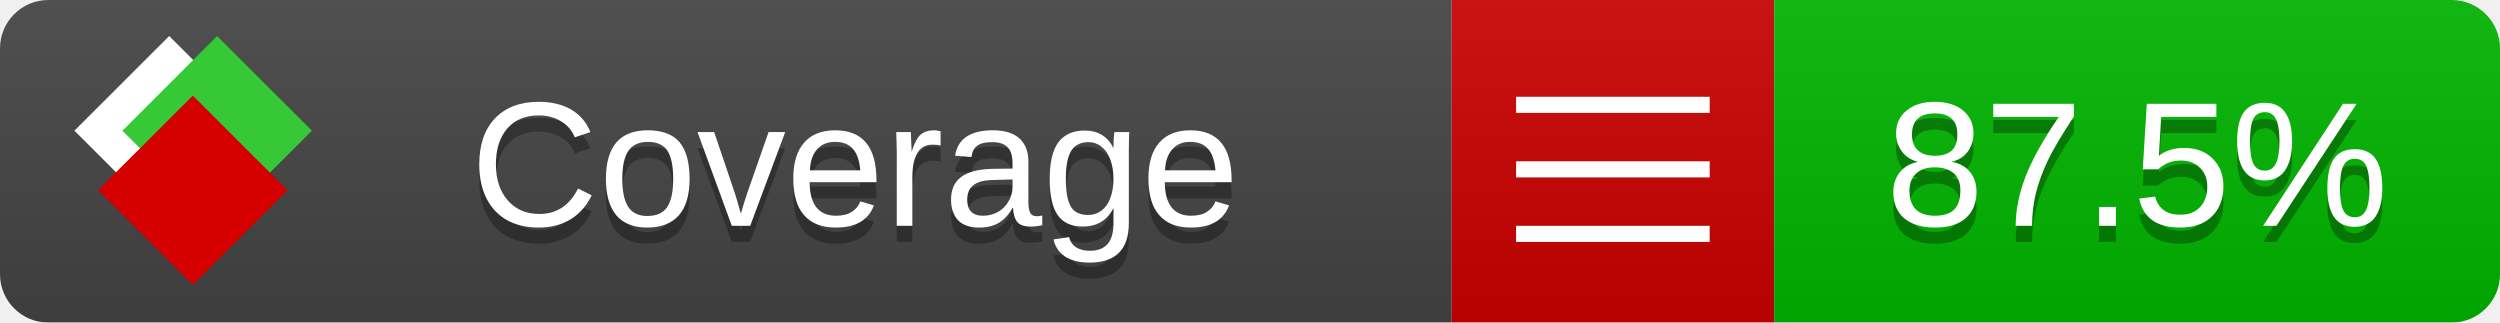
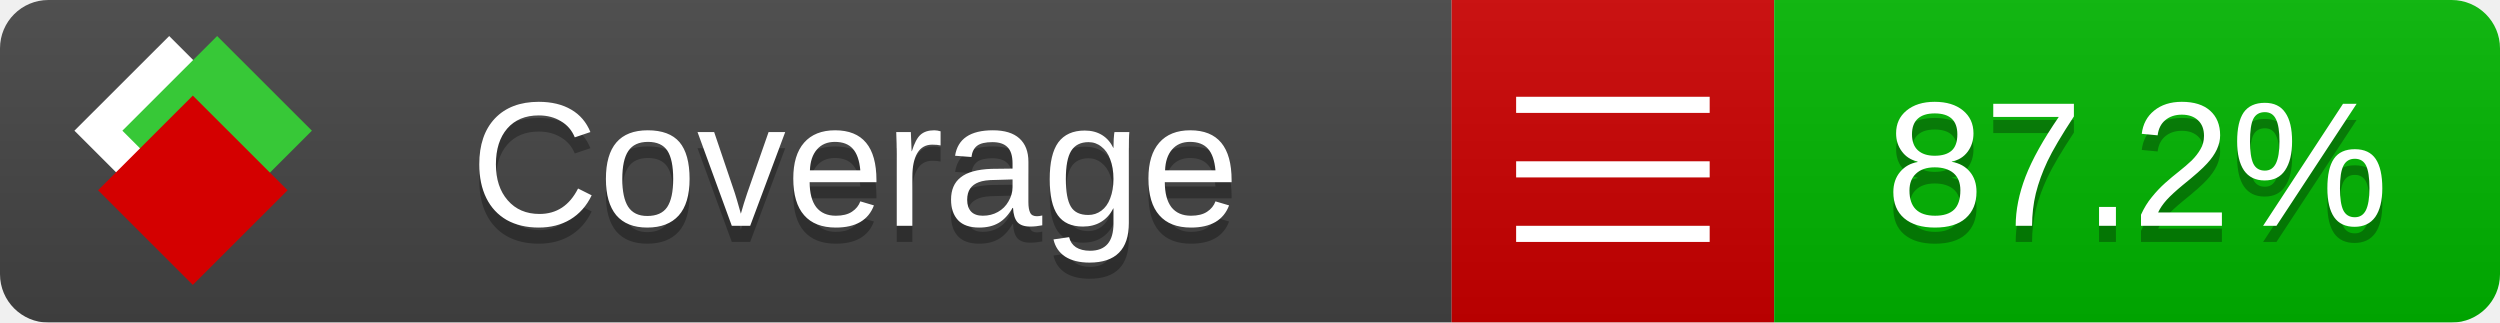
<svg xmlns="http://www.w3.org/2000/svg" xmlns:xlink="http://www.w3.org/1999/xlink" width="155" height="20">
  <style type="text/css">
          
            @keyframes fade1 {
                0% { visibility: visible; opacity: 1; }
               23% { visibility: visible; opacity: 1; }
               25% { visibility: hidden; opacity: 0; }
               48% { visibility: hidden; opacity: 0; }
               50% { visibility: hidden; opacity: 0; }
               73% { visibility: hidden; opacity: 0; }
               75% { visibility: hidden; opacity: 0; }
               98% { visibility: hidden; opacity: 0; }
              100% { visibility: visible; opacity: 1; }
            }
            @keyframes fade2 {
                0% { visibility: hidden; opacity: 0; }
               23% { visibility: hidden; opacity: 0; }
               25% { visibility: visible; opacity: 1; }
               48% { visibility: visible; opacity: 1; }
               50% { visibility: hidden; opacity: 0; }
               73% { visibility: hidden; opacity: 0; }
               75% { visibility: hidden; opacity: 0; }
               98% { visibility: hidden; opacity: 0; }
              100% { visibility: hidden; opacity: 0; }
            }
            @keyframes fade3 {
                0% { visibility: hidden; opacity: 0; }
               23% { visibility: hidden; opacity: 0; }
               25% { visibility: hidden; opacity: 0; }
               48% { visibility: hidden; opacity: 0; }
               50% { visibility: visible; opacity: 1; }
               73% { visibility: visible; opacity: 1; }
               75% { visibility: hidden; opacity: 0; }
               98% { visibility: hidden; opacity: 0; }
              100% { visibility: hidden; opacity: 0; }
            }
            @keyframes fade4 {
                0% { visibility: hidden; opacity: 0; }
               23% { visibility: hidden; opacity: 0; }
               25% { visibility: hidden; opacity: 0; }
               48% { visibility: hidden; opacity: 0; }
               50% { visibility: hidden; opacity: 0; }
               73% { visibility: hidden; opacity: 0; }
               75% { visibility: visible; opacity: 1; }
               98% { visibility: visible; opacity: 1; }
              100% { visibility: hidden; opacity: 0; }
            }
            .linecoverage {
                animation-duration: 15s;
                animation-name: fade1;
                animation-iteration-count: infinite;
            }
            .branchcoverage {
                animation-duration: 15s;
                animation-name: fade2;
                animation-iteration-count: infinite;
            }
            .methodcoverage {
                animation-duration: 15s;
                animation-name: fade3;
                animation-iteration-count: infinite;
            }
            .fullmethodcoverage {
                animation-duration: 15s;
                animation-name: fade4;
                animation-iteration-count: infinite;
            }
          
    </style>
  <defs>
    <linearGradient id="gradient" x2="0" y2="100%">
      <stop offset="0" stop-color="#bbb" stop-opacity=".1" />
      <stop offset="1" stop-opacity=".1" />
    </linearGradient>
    <linearGradient id="c">
      <stop offset="0" stop-color="#d40000" />
      <stop offset="1" stop-color="#ff2a2a" />
    </linearGradient>
    <linearGradient id="a">
      <stop offset="0" stop-color="#e0e0de" />
      <stop offset="1" stop-color="#fff" />
    </linearGradient>
    <linearGradient id="b">
      <stop offset="0" stop-color="#37c837" />
      <stop offset="1" stop-color="#217821" />
    </linearGradient>
    <linearGradient xlink:href="#a" id="e" x1="106.44" x2="69.96" y1="-11.96" y2="-46.84" gradientTransform="matrix(-.8426 -.00045 -.00045 -.8426 -94.27 -75.82)" gradientUnits="userSpaceOnUse" />
    <linearGradient xlink:href="#b" id="f" x1="56.19" x2="77.97" y1="-23.45" y2="10.62" gradientTransform="matrix(.8426 .00045 .00045 .8426 94.27 75.82)" gradientUnits="userSpaceOnUse" />
    <linearGradient xlink:href="#c" id="g" x1="79.98" x2="132.9" y1="10.79" y2="10.79" gradientTransform="matrix(.8426 .00045 .00045 .8426 94.27 75.82)" gradientUnits="userSpaceOnUse" />
    <mask id="mask">
      <rect width="155" height="20" rx="3" fill="#fff" />
    </mask>
    <g id="icon" transform="matrix(.04486 0 0 .04481 -.48 -.63)">
      <rect width="52.92" height="52.92" x="-109.72" y="-27.13" fill="url(#e)" transform="rotate(-135)" />
      <rect width="52.92" height="52.92" x="70.19" y="-39.18" fill="url(#f)" transform="rotate(45)" />
      <rect width="52.92" height="52.92" x="80.05" y="-15.74" fill="url(#g)" transform="rotate(45)" />
    </g>
  </defs>
  <g mask="url(#mask)">
    <rect x="0" y="0" width="90" height="20" fill="#444" />
    <rect x="90" y="0" width="20" height="20" fill="#c00" />
    <rect x="110" y="0" width="45" height="20" fill="#00B600" />
    <rect x="0" y="0" width="155" height="20" fill="url(#gradient)" />
  </g>
  <g>
    <path class="" stroke="#fff" d="M94 6.5 h12 M94 10.5 h12 M94 14.5 h12" />
  </g>
  <g fill="#fff" text-anchor="middle" font-family="Verdana,Arial,Geneva,sans-serif" font-size="11">
    <a xlink:href="https://github.com/danielpalme/ReportGenerator" target="_top">
      <use xlink:href="#icon" transform="translate(3,1) scale(3.5)" />
    </a>
    <text x="53" y="15" fill="#010101" fill-opacity=".3">Coverage</text>
    <text x="53" y="14" fill="#fff">Coverage</text>
-     <text class="" x="132.5" y="15" fill="#010101" fill-opacity=".3">87.5%</text>
-     <text class="" x="132.5" y="14">87.5%</text>
+     <text class="" x="132.5" y="15" fill="#010101" fill-opacity=".3">87.2%</text>
+     <text class="" x="132.5" y="14">87.2%</text>
  </g>
  <g>
    <rect class="" x="90" y="0" width="65" height="20" fill-opacity="0" />
  </g>
</svg>
